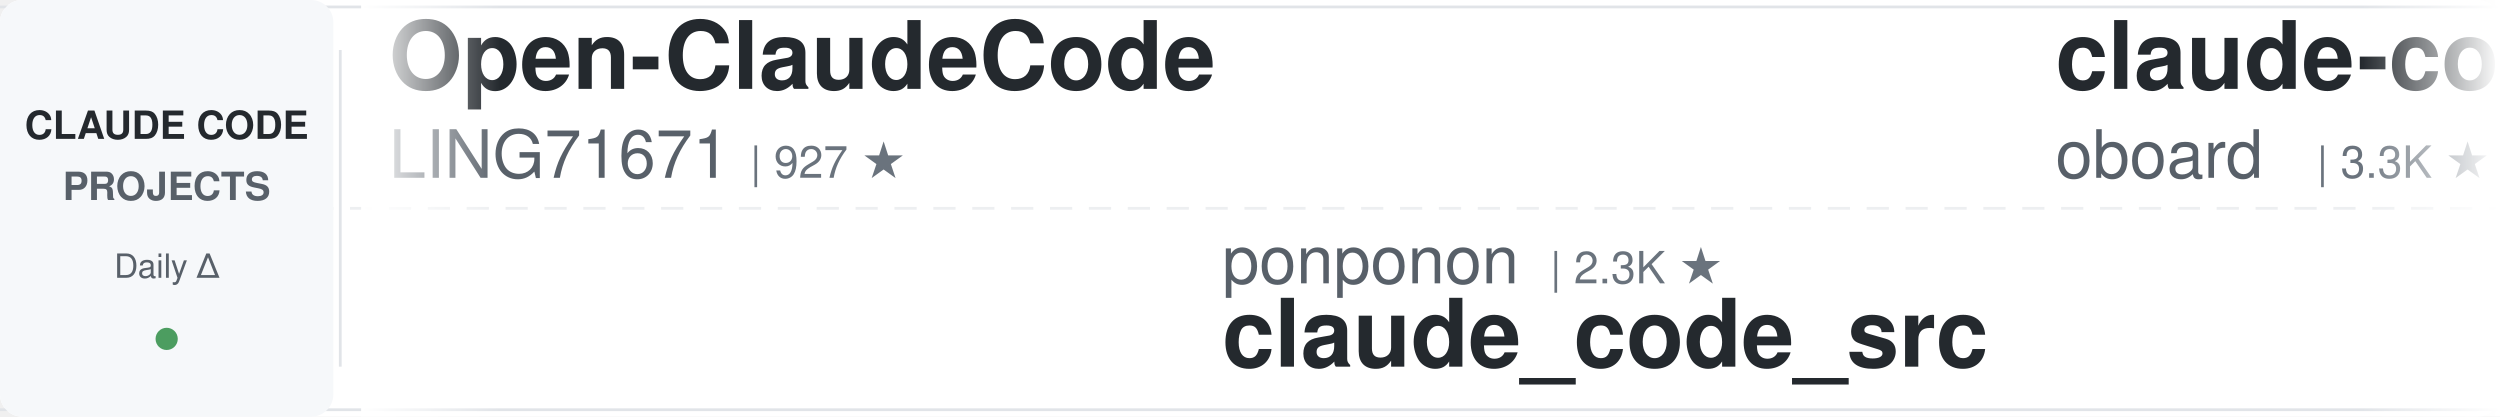
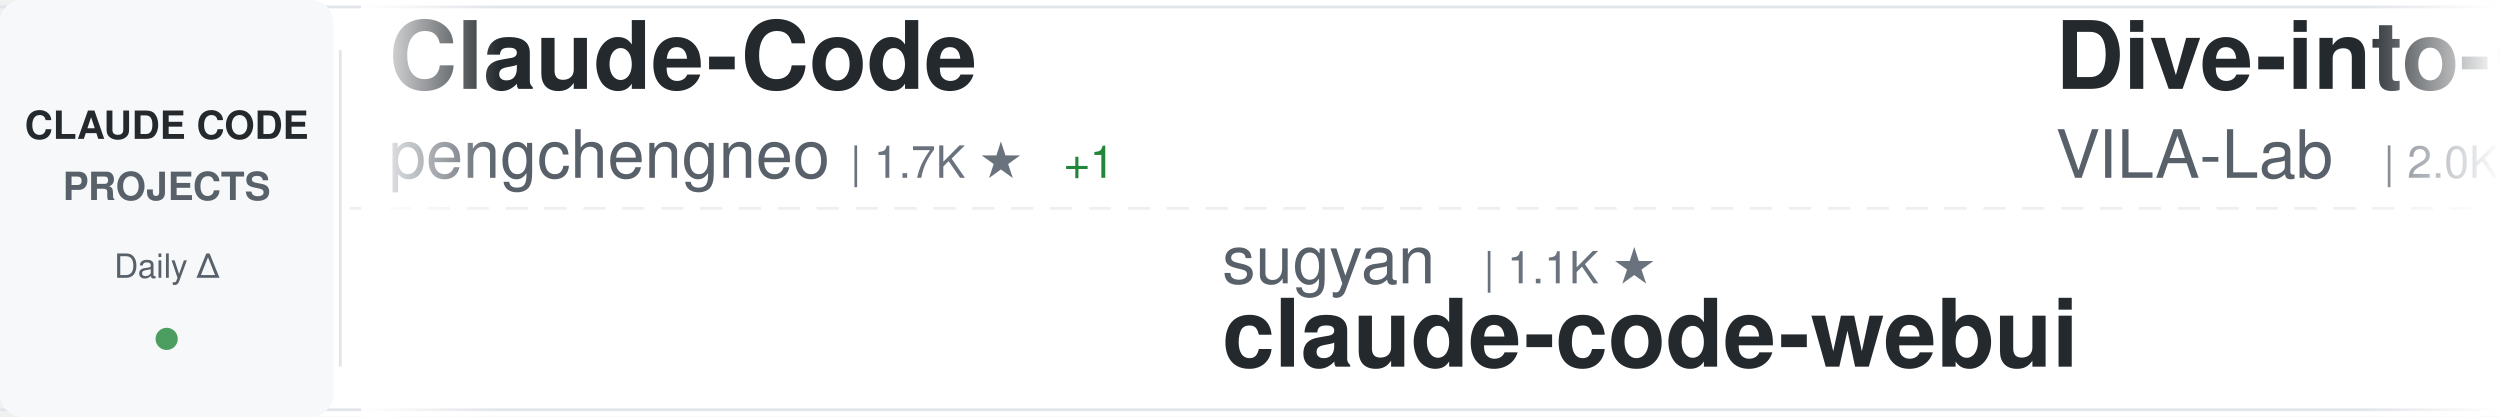
<svg xmlns="http://www.w3.org/2000/svg" width="900" height="150">
  <defs>
    <linearGradient id="awesomeLeftFade" x1="0%" y1="0%" x2="100%" y2="0%">
      <stop offset="0%" style="stop-color:#ffffff;stop-opacity:1" />
      <stop offset="100%" style="stop-color:#ffffff;stop-opacity:0" />
    </linearGradient>
    <linearGradient id="awesomeRightFade" x1="0%" y1="0%" x2="100%" y2="0%">
      <stop offset="0%" style="stop-color:#ffffff;stop-opacity:0" />
      <stop offset="100%" style="stop-color:#ffffff;stop-opacity:1" />
    </linearGradient>
  </defs>
  <rect width="900" height="150" fill="#ffffff" rx="8" />
  <rect x="0" y="2" width="900" height="1" fill="#e1e4e8" />
  <rect x="0" y="147" width="900" height="1" fill="#e1e4e8" />
  <line x1="0" y1="75" x2="900" y2="75" stroke="#e1e4e8" stroke-width="1" stroke-dasharray="8 6" opacity="0.6" />
  <rect x="0" y="0" width="120" height="150" fill="#f6f8fa" rx="8" />
  <text x="60" y="50" font-family="-apple-system, BlinkMacSystemFont, 'Segoe UI', Helvetica, Arial, sans-serif" font-size="14" font-weight="600" fill="#24292e" text-anchor="middle">CLAUDE CODE</text>
  <text x="60" y="72" font-family="-apple-system, BlinkMacSystemFont, 'Segoe UI', Helvetica, Arial, sans-serif" font-size="14" font-weight="600" fill="#586069" text-anchor="middle">PROJECTS</text>
  <text x="60" y="100" font-family="-apple-system, BlinkMacSystemFont, 'Segoe UI', Helvetica, Arial, sans-serif" font-size="12" font-weight="500" fill="#586069" text-anchor="middle">Daily Δ</text>
  <circle cx="60" cy="122" r="4" fill="#22863a" opacity="0.8" />
  <rect x="122" y="18" width="1" height="114" fill="#e1e4e8" />
  <clipPath id="awesomeTickerClip">
    <rect x="130" y="0" width="770" height="150" />
  </clipPath>
  <g clip-path="url(#awesomeTickerClip)">
    <g id="awesomeTickerItems">
      <animateTransform attributeName="transform" attributeType="XML" type="translate" from="0 0" to="-3000 0" dur="54s" repeatCount="indefinite" />
      <g transform="translate(0, 0)">
+         <text x="140" y="32" font-family="-apple-system, BlinkMacSystemFont, 'Segoe UI', Helvetica, Arial, sans-serif" font-size="34" font-weight="600" fill="#24292e">Claude-Code</text>
+         <text x="140" y="64" font-family="-apple-system, BlinkMacSystemFont, 'Segoe UI', Helvetica, Arial, sans-serif" font-size="24" font-weight="400" fill="#586069">pengchengneo</text>
+         <text x="306" y="64" font-family="-apple-system, BlinkMacSystemFont, 'Segoe UI', Helvetica, Arial, sans-serif" font-size="16" font-weight="500" fill="#6a737d">| 1.7K ★</text>
+         <text x="383" y="64" font-family="-apple-system, BlinkMacSystemFont, 'Segoe UI', Helvetica, Arial, sans-serif" font-size="16" font-weight="500" fill="#22863a"> +1</text>
+       </g>
+       <g transform="translate(300, 0)">
+         <text x="140" y="102" font-family="-apple-system, BlinkMacSystemFont, 'Segoe UI', Helvetica, Arial, sans-serif" font-size="24" font-weight="400" fill="#586069">sugyan</text>
+         <text x="234" y="102" font-family="-apple-system, BlinkMacSystemFont, 'Segoe UI', Helvetica, Arial, sans-serif" font-size="16" font-weight="500" fill="#6a737d">| 1.1K ★</text>
+         <text x="140" y="132" font-family="-apple-system, BlinkMacSystemFont, 'Segoe UI', Helvetica, Arial, sans-serif" font-size="34" font-weight="600" fill="#24292e">claude-code-webui</text>
+       </g>
+       <g transform="translate(600, 0)">
+         <text x="140" y="32" font-family="-apple-system, BlinkMacSystemFont, 'Segoe UI', Helvetica, Arial, sans-serif" font-size="34" font-weight="600" fill="#24292e">Dive-into-Claude-Code</text>
+         <text x="140" y="64" font-family="-apple-system, BlinkMacSystemFont, 'Segoe UI', Helvetica, Arial, sans-serif" font-size="24" font-weight="400" fill="#586069">VILA-Lab</text>
+         <text x="258" y="64" font-family="-apple-system, BlinkMacSystemFont, 'Segoe UI', Helvetica, Arial, sans-serif" font-size="16" font-weight="500" fill="#6a737d">| 2.0K ★</text>
+       </g>
+       <g transform="translate(900, 0)">
+         <text x="140" y="102" font-family="-apple-system, BlinkMacSystemFont, 'Segoe UI', Helvetica, Arial, sans-serif" font-size="24" font-weight="400" fill="#586069">anthropics</text>
+         <text x="282" y="102" font-family="-apple-system, BlinkMacSystemFont, 'Segoe UI', Helvetica, Arial, sans-serif" font-size="16" font-weight="500" fill="#6a737d">| 8.5K ★</text>
+         <text x="359" y="102" font-family="-apple-system, BlinkMacSystemFont, 'Segoe UI', Helvetica, Arial, sans-serif" font-size="16" font-weight="500" fill="#22863a"> +1</text>
+         <text x="140" y="132" font-family="-apple-system, BlinkMacSystemFont, 'Segoe UI', Helvetica, Arial, sans-serif" font-size="34" font-weight="600" fill="#24292e">claude-code-action</text>
+       </g>
+       <g transform="translate(1200, 0)">
        <text x="140" y="32" font-family="-apple-system, BlinkMacSystemFont, 'Segoe UI', Helvetica, Arial, sans-serif" font-size="34" font-weight="600" fill="#24292e">Open-ClaudeCode</text>
        <text x="140" y="64" font-family="-apple-system, BlinkMacSystemFont, 'Segoe UI', Helvetica, Arial, sans-serif" font-size="24" font-weight="400" fill="#586069">LING71671</text>
        <text x="270" y="64" font-family="-apple-system, BlinkMacSystemFont, 'Segoe UI', Helvetica, Arial, sans-serif" font-size="16" font-weight="500" fill="#6a737d">| 927 ★</text>
      </g>
-       <g transform="translate(300, 0)">
-         <text x="140" y="102" font-family="-apple-system, BlinkMacSystemFont, 'Segoe UI', Helvetica, Arial, sans-serif" font-size="24" font-weight="400" fill="#586069">ponponon</text>
-         <text x="258" y="102" font-family="-apple-system, BlinkMacSystemFont, 'Segoe UI', Helvetica, Arial, sans-serif" font-size="16" font-weight="500" fill="#6a737d">| 2.3K ★</text>
-         <text x="140" y="132" font-family="-apple-system, BlinkMacSystemFont, 'Segoe UI', Helvetica, Arial, sans-serif" font-size="34" font-weight="600" fill="#24292e">claude_code_src</text>
-       </g>
-       <g transform="translate(600, 0)">
-         <text x="140" y="32" font-family="-apple-system, BlinkMacSystemFont, 'Segoe UI', Helvetica, Arial, sans-serif" font-size="34" font-weight="600" fill="#24292e">claude-code-rev</text>
-         <text x="140" y="64" font-family="-apple-system, BlinkMacSystemFont, 'Segoe UI', Helvetica, Arial, sans-serif" font-size="24" font-weight="400" fill="#586069">oboard</text>
-         <text x="234" y="64" font-family="-apple-system, BlinkMacSystemFont, 'Segoe UI', Helvetica, Arial, sans-serif" font-size="16" font-weight="500" fill="#6a737d">| 3.3K ★</text>
-         <text x="311" y="64" font-family="-apple-system, BlinkMacSystemFont, 'Segoe UI', Helvetica, Arial, sans-serif" font-size="16" font-weight="500" fill="#22863a"> +1</text>
-       </g>
-       <g transform="translate(900, 0)">
-         <text x="140" y="102" font-family="-apple-system, BlinkMacSystemFont, 'Segoe UI', Helvetica, Arial, sans-serif" font-size="24" font-weight="400" fill="#586069">luongnv89</text>
-         <text x="270" y="102" font-family="-apple-system, BlinkMacSystemFont, 'Segoe UI', Helvetica, Arial, sans-serif" font-size="16" font-weight="500" fill="#6a737d">| 40.5K ★</text>
-         <text x="356" y="102" font-family="-apple-system, BlinkMacSystemFont, 'Segoe UI', Helvetica, Arial, sans-serif" font-size="16" font-weight="500" fill="#22863a"> +6</text>
-         <text x="140" y="132" font-family="-apple-system, BlinkMacSystemFont, 'Segoe UI', Helvetica, Arial, sans-serif" font-size="34" font-weight="600" fill="#24292e">claude-howto</text>
-       </g>
-       <g transform="translate(1200, 0)">
-         <text x="140" y="32" font-family="-apple-system, BlinkMacSystemFont, 'Segoe UI', Helvetica, Arial, sans-serif" font-size="34" font-weight="600" fill="#24292e">claude-code-tudou</text>
-         <text x="140" y="64" font-family="-apple-system, BlinkMacSystemFont, 'Segoe UI', Helvetica, Arial, sans-serif" font-size="24" font-weight="400" fill="#586069">AICoderTudou</text>
-         <text x="306" y="64" font-family="-apple-system, BlinkMacSystemFont, 'Segoe UI', Helvetica, Arial, sans-serif" font-size="16" font-weight="500" fill="#6a737d">| 497 ★</text>
-       </g>
      <g transform="translate(1500, 0)">
-         <text x="140" y="102" font-family="-apple-system, BlinkMacSystemFont, 'Segoe UI', Helvetica, Arial, sans-serif" font-size="24" font-weight="400" fill="#586069">andrew-kramer-inno</text>
-         <text x="378" y="102" font-family="-apple-system, BlinkMacSystemFont, 'Segoe UI', Helvetica, Arial, sans-serif" font-size="16" font-weight="500" fill="#6a737d">| 594 ★</text>
-         <text x="140" y="132" font-family="-apple-system, BlinkMacSystemFont, 'Segoe UI', Helvetica, Arial, sans-serif" font-size="34" font-weight="600" fill="#24292e">claude-code-source-build</text>
+         <text x="140" y="102" font-family="-apple-system, BlinkMacSystemFont, 'Segoe UI', Helvetica, Arial, sans-serif" font-size="24" font-weight="400" fill="#586069">Chachamaru127</text>
+         <text x="318" y="102" font-family="-apple-system, BlinkMacSystemFont, 'Segoe UI', Helvetica, Arial, sans-serif" font-size="16" font-weight="500" fill="#6a737d">| 3.0K ★</text>
+         <text x="395" y="102" font-family="-apple-system, BlinkMacSystemFont, 'Segoe UI', Helvetica, Arial, sans-serif" font-size="16" font-weight="500" fill="#cb2431"> -1</text>
+         <text x="140" y="132" font-family="-apple-system, BlinkMacSystemFont, 'Segoe UI', Helvetica, Arial, sans-serif" font-size="34" font-weight="600" fill="#24292e">claude-code-harness</text>
      </g>
      <g transform="translate(1800, 0)">
-         <text x="140" y="32" font-family="-apple-system, BlinkMacSystemFont, 'Segoe UI', Helvetica, Arial, sans-serif" font-size="34" font-weight="600" fill="#24292e">awesome-claude-code-tool...</text>
-         <text x="140" y="64" font-family="-apple-system, BlinkMacSystemFont, 'Segoe UI', Helvetica, Arial, sans-serif" font-size="24" font-weight="400" fill="#586069">rohitg00</text>
-         <text x="258" y="64" font-family="-apple-system, BlinkMacSystemFont, 'Segoe UI', Helvetica, Arial, sans-serif" font-size="16" font-weight="500" fill="#6a737d">| 2.4K ★</text>
-         <text x="335" y="64" font-family="-apple-system, BlinkMacSystemFont, 'Segoe UI', Helvetica, Arial, sans-serif" font-size="16" font-weight="500" fill="#22863a"> +1</text>
+         <text x="140" y="32" font-family="-apple-system, BlinkMacSystemFont, 'Segoe UI', Helvetica, Arial, sans-serif" font-size="34" font-weight="600" fill="#24292e">claude-code-rust</text>
+         <text x="140" y="64" font-family="-apple-system, BlinkMacSystemFont, 'Segoe UI', Helvetica, Arial, sans-serif" font-size="24" font-weight="400" fill="#586069">lorryjovens-hub</text>
+         <text x="342" y="64" font-family="-apple-system, BlinkMacSystemFont, 'Segoe UI', Helvetica, Arial, sans-serif" font-size="16" font-weight="500" fill="#6a737d">| 1.7K ★</text>
      </g>
      <g transform="translate(2100, 0)">
-         <text x="140" y="102" font-family="-apple-system, BlinkMacSystemFont, 'Segoe UI', Helvetica, Arial, sans-serif" font-size="24" font-weight="400" fill="#586069">ding113</text>
-         <text x="246" y="102" font-family="-apple-system, BlinkMacSystemFont, 'Segoe UI', Helvetica, Arial, sans-serif" font-size="16" font-weight="500" fill="#6a737d">| 3.3K ★</text>
-         <text x="140" y="132" font-family="-apple-system, BlinkMacSystemFont, 'Segoe UI', Helvetica, Arial, sans-serif" font-size="34" font-weight="600" fill="#24292e">claude-code-hub</text>
+         <text x="140" y="102" font-family="-apple-system, BlinkMacSystemFont, 'Segoe UI', Helvetica, Arial, sans-serif" font-size="24" font-weight="400" fill="#586069">ChinaSiro</text>
+         <text x="270" y="102" font-family="-apple-system, BlinkMacSystemFont, 'Segoe UI', Helvetica, Arial, sans-serif" font-size="16" font-weight="500" fill="#6a737d">| 9.6K ★</text>
+         <text x="347" y="102" font-family="-apple-system, BlinkMacSystemFont, 'Segoe UI', Helvetica, Arial, sans-serif" font-size="16" font-weight="500" fill="#22863a"> +2</text>
+         <text x="140" y="132" font-family="-apple-system, BlinkMacSystemFont, 'Segoe UI', Helvetica, Arial, sans-serif" font-size="34" font-weight="600" fill="#24292e">claude-code-sourcemap</text>
      </g>
      <g transform="translate(2400, 0)">
-         <text x="140" y="32" font-family="-apple-system, BlinkMacSystemFont, 'Segoe UI', Helvetica, Arial, sans-serif" font-size="34" font-weight="600" fill="#24292e">claude-code-system-promp...</text>
-         <text x="140" y="64" font-family="-apple-system, BlinkMacSystemFont, 'Segoe UI', Helvetica, Arial, sans-serif" font-size="24" font-weight="400" fill="#586069">Piebald-AI</text>
-         <text x="282" y="64" font-family="-apple-system, BlinkMacSystemFont, 'Segoe UI', Helvetica, Arial, sans-serif" font-size="16" font-weight="500" fill="#6a737d">| 12.0K ★</text>
-         <text x="368" y="64" font-family="-apple-system, BlinkMacSystemFont, 'Segoe UI', Helvetica, Arial, sans-serif" font-size="16" font-weight="500" fill="#22863a"> +3</text>
+         <text x="140" y="32" font-family="-apple-system, BlinkMacSystemFont, 'Segoe UI', Helvetica, Arial, sans-serif" font-size="34" font-weight="600" fill="#24292e">free-claude-code</text>
+         <text x="140" y="64" font-family="-apple-system, BlinkMacSystemFont, 'Segoe UI', Helvetica, Arial, sans-serif" font-size="24" font-weight="400" fill="#586069">Alishahryar1</text>
+         <text x="306" y="64" font-family="-apple-system, BlinkMacSystemFont, 'Segoe UI', Helvetica, Arial, sans-serif" font-size="16" font-weight="500" fill="#6a737d">| 42.2K ★</text>
+         <text x="392" y="64" font-family="-apple-system, BlinkMacSystemFont, 'Segoe UI', Helvetica, Arial, sans-serif" font-size="16" font-weight="500" fill="#22863a"> +22</text>
      </g>
      <g transform="translate(2700, 0)">
-         <text x="140" y="102" font-family="-apple-system, BlinkMacSystemFont, 'Segoe UI', Helvetica, Arial, sans-serif" font-size="24" font-weight="400" fill="#586069">fazxes</text>
-         <text x="234" y="102" font-family="-apple-system, BlinkMacSystemFont, 'Segoe UI', Helvetica, Arial, sans-serif" font-size="16" font-weight="500" fill="#6a737d">| 227 ★</text>
-         <text x="140" y="132" font-family="-apple-system, BlinkMacSystemFont, 'Segoe UI', Helvetica, Arial, sans-serif" font-size="34" font-weight="600" fill="#24292e">Claude-code</text>
+         <text x="140" y="102" font-family="-apple-system, BlinkMacSystemFont, 'Segoe UI', Helvetica, Arial, sans-serif" font-size="24" font-weight="400" fill="#586069">1rgs</text>
+         <text x="210" y="102" font-family="-apple-system, BlinkMacSystemFont, 'Segoe UI', Helvetica, Arial, sans-serif" font-size="16" font-weight="500" fill="#6a737d">| 3.7K ★</text>
+         <text x="140" y="132" font-family="-apple-system, BlinkMacSystemFont, 'Segoe UI', Helvetica, Arial, sans-serif" font-size="34" font-weight="600" fill="#24292e">claude-code-proxy</text>
      </g>
      <g transform="translate(3000, 0)">
-         <text x="140" y="32" font-family="-apple-system, BlinkMacSystemFont, 'Segoe UI', Helvetica, Arial, sans-serif" font-size="34" font-weight="600" fill="#24292e">Open-ClaudeCode</text>
-         <text x="140" y="64" font-family="-apple-system, BlinkMacSystemFont, 'Segoe UI', Helvetica, Arial, sans-serif" font-size="24" font-weight="400" fill="#586069">LING71671</text>
-         <text x="270" y="64" font-family="-apple-system, BlinkMacSystemFont, 'Segoe UI', Helvetica, Arial, sans-serif" font-size="16" font-weight="500" fill="#6a737d">| 927 ★</text>
+         <text x="140" y="32" font-family="-apple-system, BlinkMacSystemFont, 'Segoe UI', Helvetica, Arial, sans-serif" font-size="34" font-weight="600" fill="#24292e">Claude-Code</text>
+         <text x="140" y="64" font-family="-apple-system, BlinkMacSystemFont, 'Segoe UI', Helvetica, Arial, sans-serif" font-size="24" font-weight="400" fill="#586069">pengchengneo</text>
+         <text x="306" y="64" font-family="-apple-system, BlinkMacSystemFont, 'Segoe UI', Helvetica, Arial, sans-serif" font-size="16" font-weight="500" fill="#6a737d">| 1.7K ★</text>
+         <text x="383" y="64" font-family="-apple-system, BlinkMacSystemFont, 'Segoe UI', Helvetica, Arial, sans-serif" font-size="16" font-weight="500" fill="#22863a"> +1</text>
      </g>
      <g transform="translate(3300, 0)">
-         <text x="140" y="102" font-family="-apple-system, BlinkMacSystemFont, 'Segoe UI', Helvetica, Arial, sans-serif" font-size="24" font-weight="400" fill="#586069">ponponon</text>
-         <text x="258" y="102" font-family="-apple-system, BlinkMacSystemFont, 'Segoe UI', Helvetica, Arial, sans-serif" font-size="16" font-weight="500" fill="#6a737d">| 2.3K ★</text>
-         <text x="140" y="132" font-family="-apple-system, BlinkMacSystemFont, 'Segoe UI', Helvetica, Arial, sans-serif" font-size="34" font-weight="600" fill="#24292e">claude_code_src</text>
+         <text x="140" y="102" font-family="-apple-system, BlinkMacSystemFont, 'Segoe UI', Helvetica, Arial, sans-serif" font-size="24" font-weight="400" fill="#586069">sugyan</text>
+         <text x="234" y="102" font-family="-apple-system, BlinkMacSystemFont, 'Segoe UI', Helvetica, Arial, sans-serif" font-size="16" font-weight="500" fill="#6a737d">| 1.1K ★</text>
+         <text x="140" y="132" font-family="-apple-system, BlinkMacSystemFont, 'Segoe UI', Helvetica, Arial, sans-serif" font-size="34" font-weight="600" fill="#24292e">claude-code-webui</text>
      </g>
      <g transform="translate(3600, 0)">
-         <text x="140" y="32" font-family="-apple-system, BlinkMacSystemFont, 'Segoe UI', Helvetica, Arial, sans-serif" font-size="34" font-weight="600" fill="#24292e">claude-code-rev</text>
-         <text x="140" y="64" font-family="-apple-system, BlinkMacSystemFont, 'Segoe UI', Helvetica, Arial, sans-serif" font-size="24" font-weight="400" fill="#586069">oboard</text>
-         <text x="234" y="64" font-family="-apple-system, BlinkMacSystemFont, 'Segoe UI', Helvetica, Arial, sans-serif" font-size="16" font-weight="500" fill="#6a737d">| 3.3K ★</text>
-         <text x="311" y="64" font-family="-apple-system, BlinkMacSystemFont, 'Segoe UI', Helvetica, Arial, sans-serif" font-size="16" font-weight="500" fill="#22863a"> +1</text>
+         <text x="140" y="32" font-family="-apple-system, BlinkMacSystemFont, 'Segoe UI', Helvetica, Arial, sans-serif" font-size="34" font-weight="600" fill="#24292e">Dive-into-Claude-Code</text>
+         <text x="140" y="64" font-family="-apple-system, BlinkMacSystemFont, 'Segoe UI', Helvetica, Arial, sans-serif" font-size="24" font-weight="400" fill="#586069">VILA-Lab</text>
+         <text x="258" y="64" font-family="-apple-system, BlinkMacSystemFont, 'Segoe UI', Helvetica, Arial, sans-serif" font-size="16" font-weight="500" fill="#6a737d">| 2.0K ★</text>
      </g>
      <g transform="translate(3900, 0)">
-         <text x="140" y="102" font-family="-apple-system, BlinkMacSystemFont, 'Segoe UI', Helvetica, Arial, sans-serif" font-size="24" font-weight="400" fill="#586069">luongnv89</text>
-         <text x="270" y="102" font-family="-apple-system, BlinkMacSystemFont, 'Segoe UI', Helvetica, Arial, sans-serif" font-size="16" font-weight="500" fill="#6a737d">| 40.5K ★</text>
-         <text x="356" y="102" font-family="-apple-system, BlinkMacSystemFont, 'Segoe UI', Helvetica, Arial, sans-serif" font-size="16" font-weight="500" fill="#22863a"> +6</text>
-         <text x="140" y="132" font-family="-apple-system, BlinkMacSystemFont, 'Segoe UI', Helvetica, Arial, sans-serif" font-size="34" font-weight="600" fill="#24292e">claude-howto</text>
+         <text x="140" y="102" font-family="-apple-system, BlinkMacSystemFont, 'Segoe UI', Helvetica, Arial, sans-serif" font-size="24" font-weight="400" fill="#586069">anthropics</text>
+         <text x="282" y="102" font-family="-apple-system, BlinkMacSystemFont, 'Segoe UI', Helvetica, Arial, sans-serif" font-size="16" font-weight="500" fill="#6a737d">| 8.5K ★</text>
+         <text x="359" y="102" font-family="-apple-system, BlinkMacSystemFont, 'Segoe UI', Helvetica, Arial, sans-serif" font-size="16" font-weight="500" fill="#22863a"> +1</text>
+         <text x="140" y="132" font-family="-apple-system, BlinkMacSystemFont, 'Segoe UI', Helvetica, Arial, sans-serif" font-size="34" font-weight="600" fill="#24292e">claude-code-action</text>
      </g>
    </g>
  </g>
  <rect x="130" y="0" width="50" height="150" fill="url(#awesomeLeftFade)" />
  <rect x="850" y="0" width="50" height="150" fill="url(#awesomeRightFade)" />
</svg>
